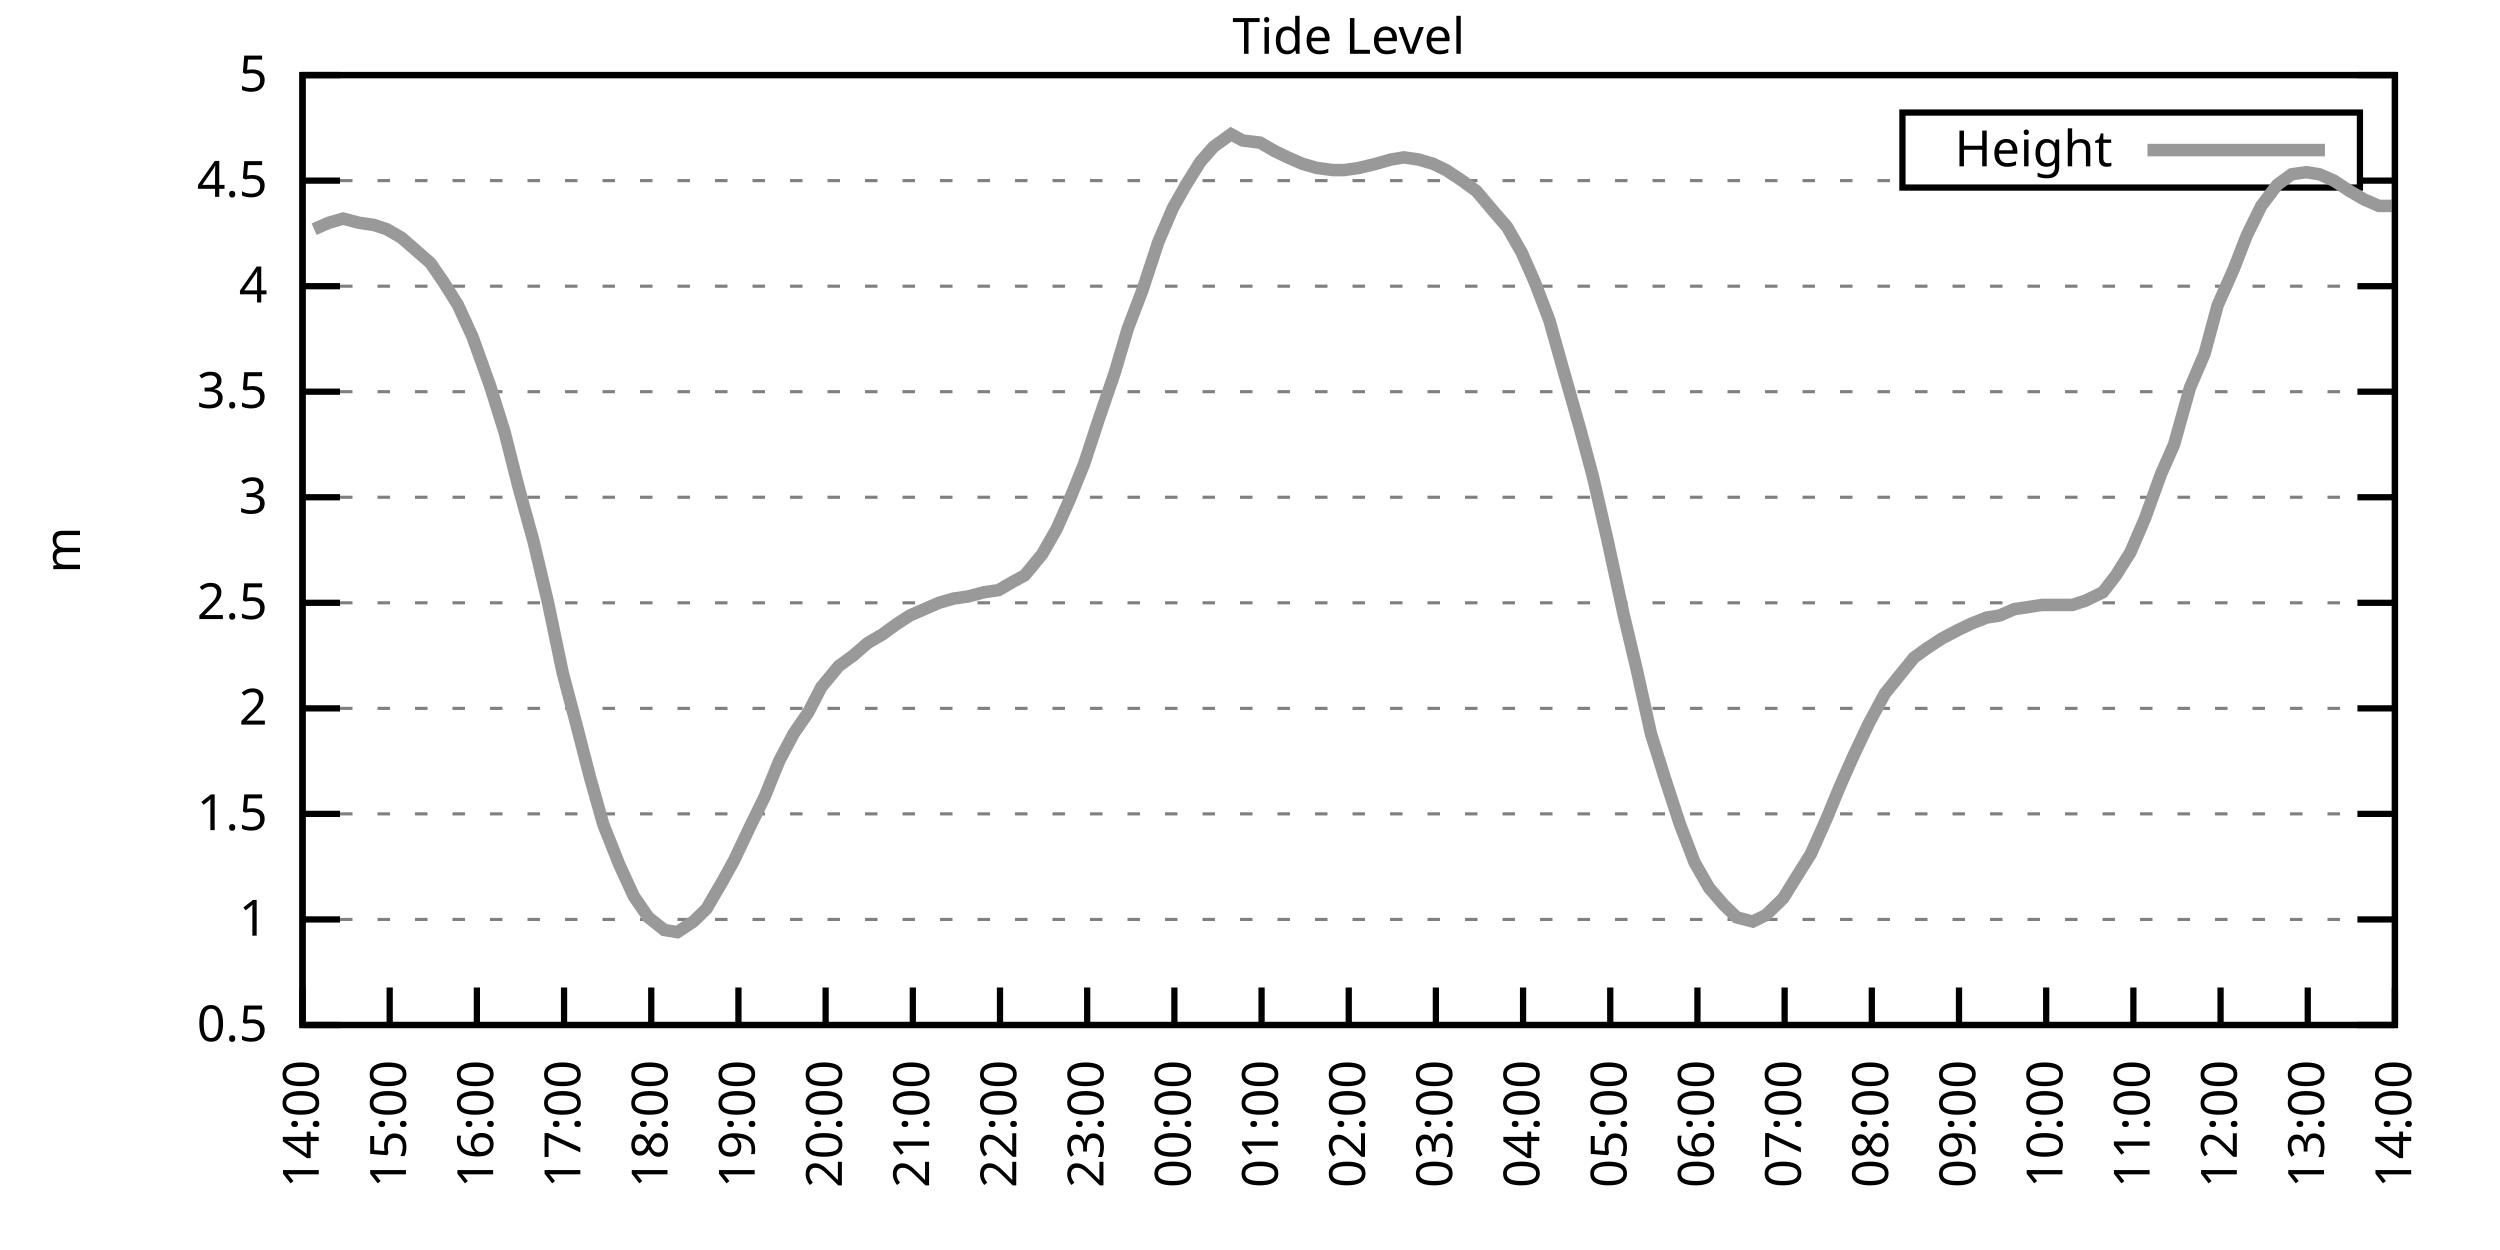
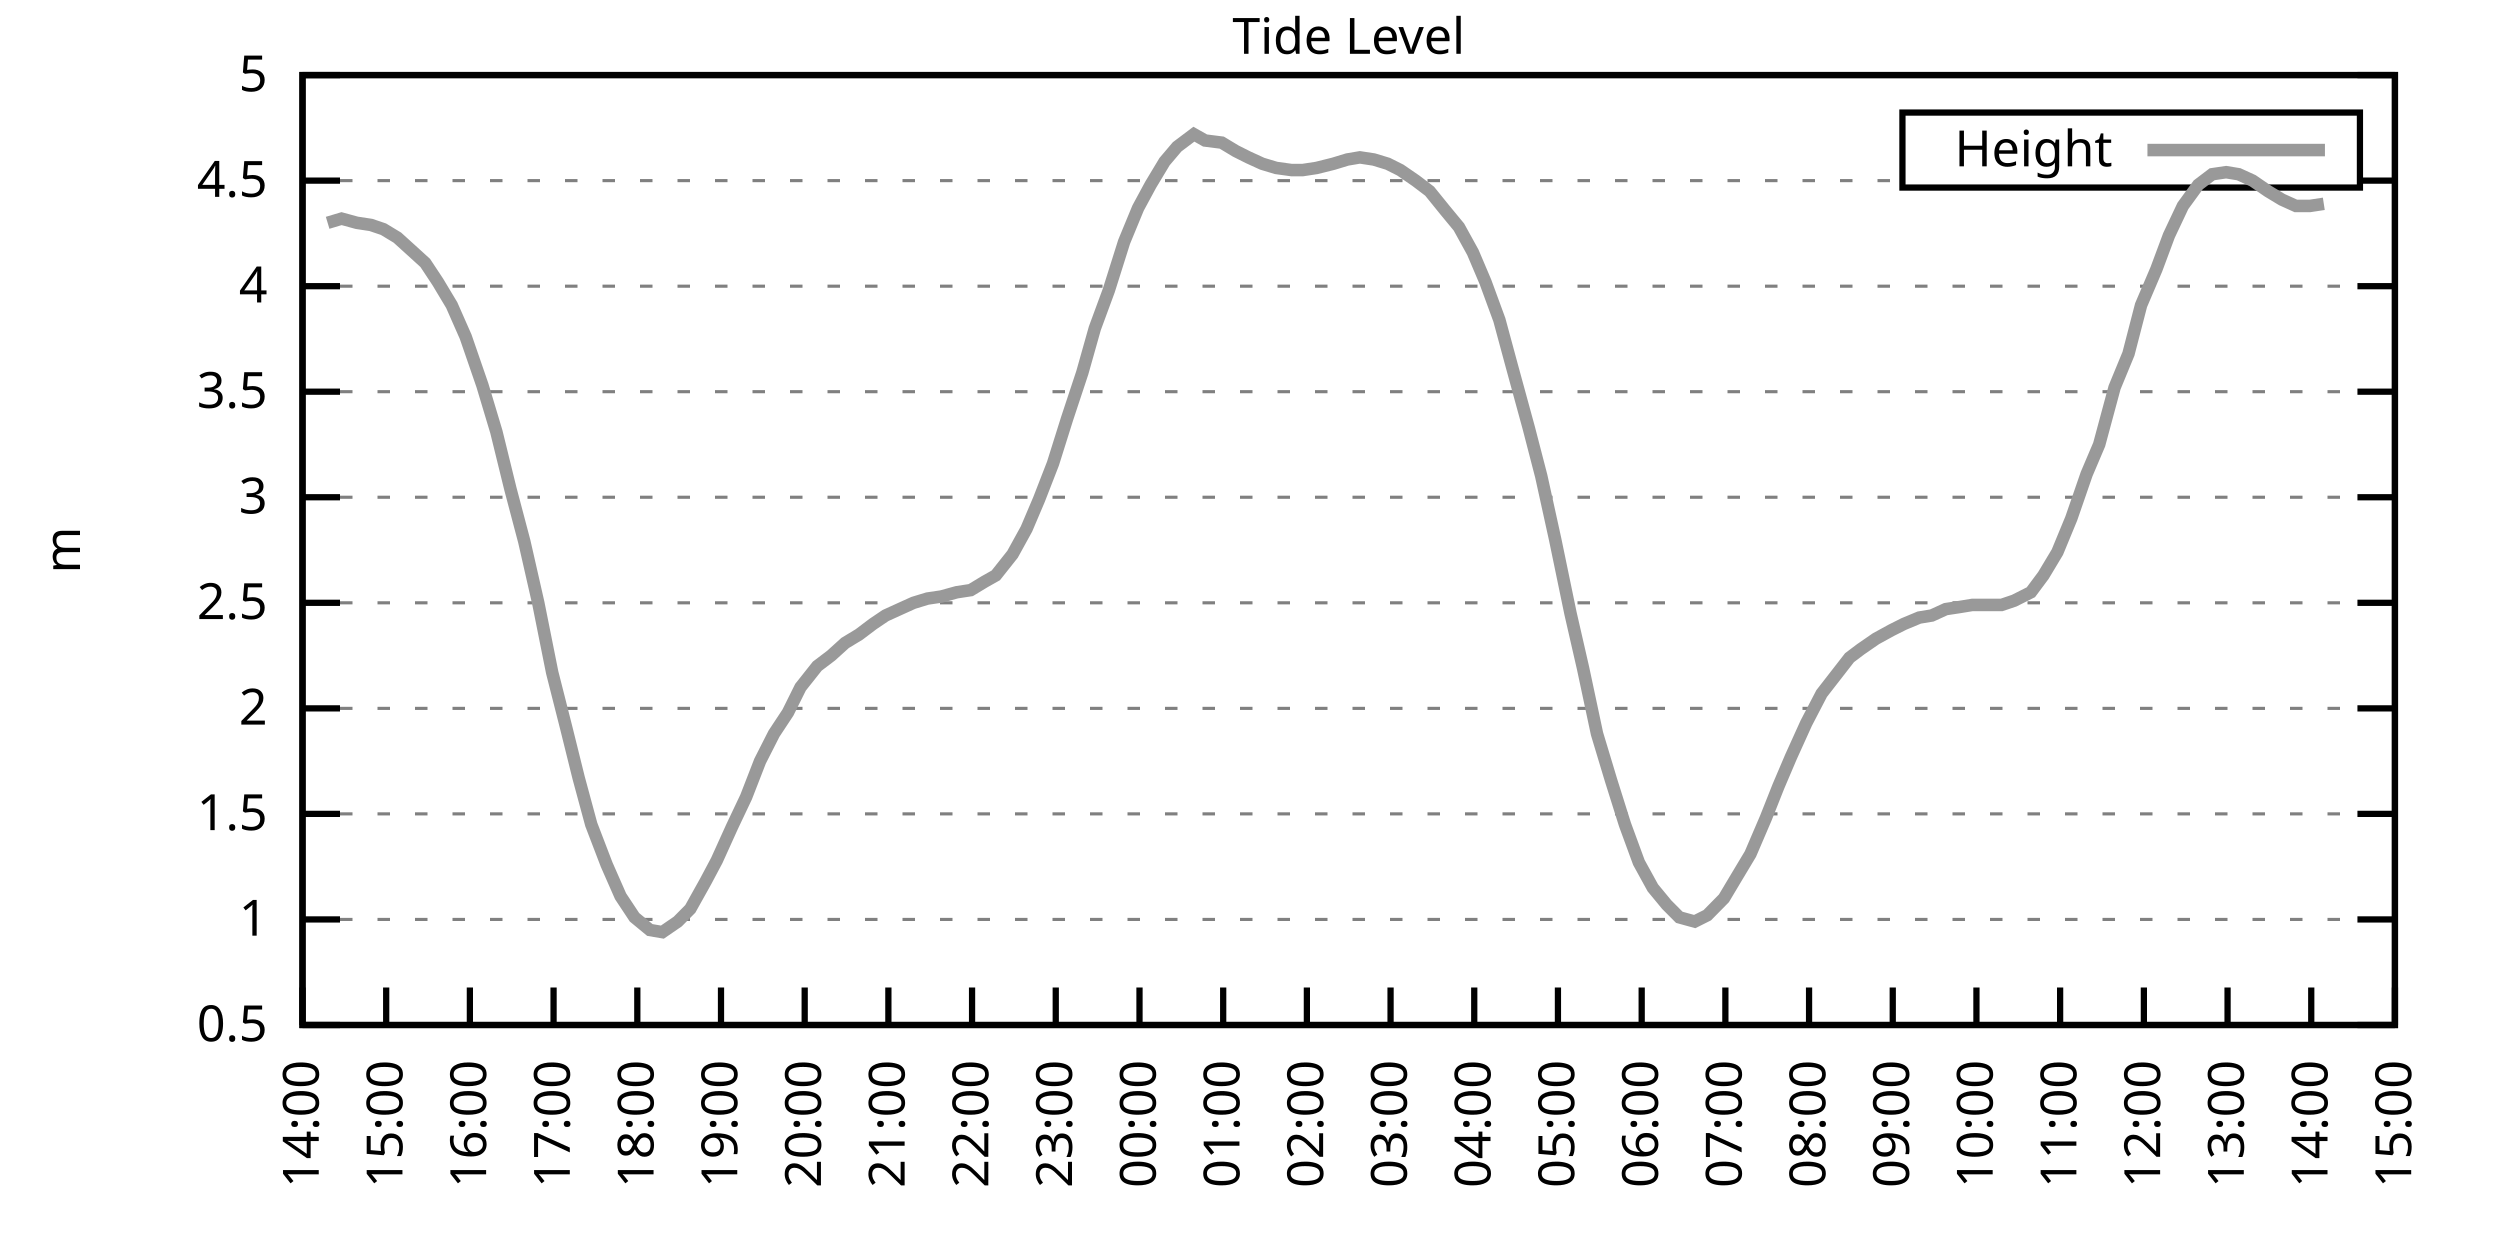
<svg xmlns="http://www.w3.org/2000/svg" xmlns:xlink="http://www.w3.org/1999/xlink" width="400" height="200" viewBox="0 0 400 200">
  <g id="gnuplot_canvas">
    <rect x="0" y="0" width="400" height="200" fill="none" />
    <defs>
      <circle id="gpDot" r="0.5" stroke-width="0.5" stroke="currentColor" />
      <path id="gpPt0" stroke-width="0.333" stroke="currentColor" d="M-1,0 h2 M0,-1 v2" />
      <path id="gpPt1" stroke-width="0.333" stroke="currentColor" d="M-1,-1 L1,1 M1,-1 L-1,1" />
      <path id="gpPt2" stroke-width="0.333" stroke="currentColor" d="M-1,0 L1,0 M0,-1 L0,1 M-1,-1 L1,1 M-1,1 L1,-1" />
      <rect id="gpPt3" stroke-width="0.333" stroke="currentColor" x="-1" y="-1" width="2" height="2" />
      <rect id="gpPt4" stroke-width="0.333" stroke="currentColor" fill="currentColor" x="-1" y="-1" width="2" height="2" />
      <circle id="gpPt5" stroke-width="0.333" stroke="currentColor" cx="0" cy="0" r="1" />
      <use xlink:href="#gpPt5" id="gpPt6" fill="currentColor" stroke="none" />
      <path id="gpPt7" stroke-width="0.333" stroke="currentColor" d="M0,-1.33 L-1.33,0.67 L1.33,0.67 z" />
      <use xlink:href="#gpPt7" id="gpPt8" fill="currentColor" stroke="none" />
      <use xlink:href="#gpPt7" id="gpPt9" stroke="currentColor" transform="rotate(180)" />
      <use xlink:href="#gpPt9" id="gpPt10" fill="currentColor" stroke="none" />
      <use xlink:href="#gpPt3" id="gpPt11" stroke="currentColor" transform="rotate(45)" />
      <use xlink:href="#gpPt11" id="gpPt12" fill="currentColor" stroke="none" />
      <path id="gpPt13" stroke-width="0.333" stroke="currentColor" d="M0,1.330 L1.265,0.411 L0.782,-1.067 L-0.782,-1.076 L-1.265,0.411 z" />
      <use xlink:href="#gpPt13" id="gpPt14" fill="currentColor" stroke="none" />
      <filter id="textbox" filterUnits="objectBoundingBox" x="0" y="0" height="1" width="1">
        <feFlood flood-color="white" flood-opacity="1" result="bgnd" />
        <feComposite in="SourceGraphic" in2="bgnd" operator="atop" />
      </filter>
      <filter id="greybox" filterUnits="objectBoundingBox" x="0" y="0" height="1" width="1">
        <feFlood flood-color="lightgrey" flood-opacity="1" result="grey" />
        <feComposite in="SourceGraphic" in2="grey" operator="atop" />
      </filter>
    </defs>
    <g fill="none" color="white" stroke="currentColor" stroke-width="1.00" stroke-linecap="butt" stroke-linejoin="miter">
</g>
    <g fill="none" color="black" stroke="currentColor" stroke-width="1.00" stroke-linecap="butt" stroke-linejoin="miter">
      <g stroke="none" shape-rendering="crispEdges">
        <polygon fill="rgb(255, 255, 255)" points="48.40,164.00 383.18,164.00 383.18,12.02 48.40,12.02 " />
      </g>
    </g>
    <g fill="none" color="black" stroke="currentColor" stroke-width="1.00" stroke-linecap="butt" stroke-linejoin="miter">
</g>
    <g fill="none" color="black" stroke="black" stroke-width="0.50" stroke-linecap="butt" stroke-linejoin="miter">
</g>
    <g fill="none" color="gray" stroke="currentColor" stroke-width="0.50" stroke-linecap="butt" stroke-linejoin="miter">
      <path stroke="gray" stroke-dasharray="2,4" class="gridline" d="M48.40,164.00 L383.19,164.00  " />
    </g>
    <g fill="none" color="gray" stroke="gray" stroke-width="1.00" stroke-linecap="butt" stroke-linejoin="miter">
</g>
    <g fill="none" color="black" stroke="currentColor" stroke-width="1.00" stroke-linecap="butt" stroke-linejoin="miter">
      <path stroke="black" d="M48.40,164.00 L54.40,164.00 M383.19,164.00 L377.19,164.00  " />
      <g transform="translate(42.80,166.60)" stroke="none" fill="black" font-family="Sans" font-size="8.00" text-anchor="end">
        <text>
          <tspan font-family="Sans"> 0.5</tspan>
        </text>
      </g>
    </g>
    <g fill="none" color="black" stroke="currentColor" stroke-width="1.00" stroke-linecap="butt" stroke-linejoin="miter">
</g>
    <g fill="none" color="black" stroke="black" stroke-width="0.50" stroke-linecap="butt" stroke-linejoin="miter">
</g>
    <g fill="none" color="gray" stroke="currentColor" stroke-width="0.50" stroke-linecap="butt" stroke-linejoin="miter">
      <path stroke="gray" stroke-dasharray="2,4" class="gridline" d="M48.40,147.11 L383.19,147.11  " />
    </g>
    <g fill="none" color="gray" stroke="gray" stroke-width="1.00" stroke-linecap="butt" stroke-linejoin="miter">
</g>
    <g fill="none" color="black" stroke="currentColor" stroke-width="1.00" stroke-linecap="butt" stroke-linejoin="miter">
      <path stroke="black" d="M48.40,147.11 L54.40,147.11 M383.19,147.11 L377.19,147.11  " />
      <g transform="translate(42.80,149.71)" stroke="none" fill="black" font-family="Sans" font-size="8.00" text-anchor="end">
        <text>
          <tspan font-family="Sans"> 1</tspan>
        </text>
      </g>
    </g>
    <g fill="none" color="black" stroke="currentColor" stroke-width="1.00" stroke-linecap="butt" stroke-linejoin="miter">
</g>
    <g fill="none" color="black" stroke="black" stroke-width="0.50" stroke-linecap="butt" stroke-linejoin="miter">
</g>
    <g fill="none" color="gray" stroke="currentColor" stroke-width="0.50" stroke-linecap="butt" stroke-linejoin="miter">
      <path stroke="gray" stroke-dasharray="2,4" class="gridline" d="M48.40,130.22 L383.19,130.22  " />
    </g>
    <g fill="none" color="gray" stroke="gray" stroke-width="1.00" stroke-linecap="butt" stroke-linejoin="miter">
</g>
    <g fill="none" color="black" stroke="currentColor" stroke-width="1.00" stroke-linecap="butt" stroke-linejoin="miter">
      <path stroke="black" d="M48.40,130.22 L54.40,130.22 M383.19,130.22 L377.19,130.22  " />
      <g transform="translate(42.80,132.82)" stroke="none" fill="black" font-family="Sans" font-size="8.00" text-anchor="end">
        <text>
          <tspan font-family="Sans"> 1.5</tspan>
        </text>
      </g>
    </g>
    <g fill="none" color="black" stroke="currentColor" stroke-width="1.00" stroke-linecap="butt" stroke-linejoin="miter">
</g>
    <g fill="none" color="black" stroke="black" stroke-width="0.50" stroke-linecap="butt" stroke-linejoin="miter">
</g>
    <g fill="none" color="gray" stroke="currentColor" stroke-width="0.50" stroke-linecap="butt" stroke-linejoin="miter">
      <path stroke="gray" stroke-dasharray="2,4" class="gridline" d="M48.40,113.34 L383.19,113.34  " />
    </g>
    <g fill="none" color="gray" stroke="gray" stroke-width="1.00" stroke-linecap="butt" stroke-linejoin="miter">
</g>
    <g fill="none" color="black" stroke="currentColor" stroke-width="1.00" stroke-linecap="butt" stroke-linejoin="miter">
      <path stroke="black" d="M48.40,113.34 L54.40,113.34 M383.19,113.34 L377.19,113.34  " />
      <g transform="translate(42.80,115.94)" stroke="none" fill="black" font-family="Sans" font-size="8.00" text-anchor="end">
        <text>
          <tspan font-family="Sans"> 2</tspan>
        </text>
      </g>
    </g>
    <g fill="none" color="black" stroke="currentColor" stroke-width="1.00" stroke-linecap="butt" stroke-linejoin="miter">
</g>
    <g fill="none" color="black" stroke="black" stroke-width="0.50" stroke-linecap="butt" stroke-linejoin="miter">
</g>
    <g fill="none" color="gray" stroke="currentColor" stroke-width="0.50" stroke-linecap="butt" stroke-linejoin="miter">
      <path stroke="gray" stroke-dasharray="2,4" class="gridline" d="M48.40,96.45 L383.19,96.45  " />
    </g>
    <g fill="none" color="gray" stroke="gray" stroke-width="1.00" stroke-linecap="butt" stroke-linejoin="miter">
</g>
    <g fill="none" color="black" stroke="currentColor" stroke-width="1.00" stroke-linecap="butt" stroke-linejoin="miter">
      <path stroke="black" d="M48.40,96.45 L54.40,96.45 M383.19,96.45 L377.19,96.45  " />
      <g transform="translate(42.80,99.05)" stroke="none" fill="black" font-family="Sans" font-size="8.00" text-anchor="end">
        <text>
          <tspan font-family="Sans"> 2.5</tspan>
        </text>
      </g>
    </g>
    <g fill="none" color="black" stroke="currentColor" stroke-width="1.00" stroke-linecap="butt" stroke-linejoin="miter">
</g>
    <g fill="none" color="black" stroke="black" stroke-width="0.50" stroke-linecap="butt" stroke-linejoin="miter">
</g>
    <g fill="none" color="gray" stroke="currentColor" stroke-width="0.50" stroke-linecap="butt" stroke-linejoin="miter">
      <path stroke="gray" stroke-dasharray="2,4" class="gridline" d="M48.40,79.56 L383.19,79.56  " />
    </g>
    <g fill="none" color="gray" stroke="gray" stroke-width="1.00" stroke-linecap="butt" stroke-linejoin="miter">
</g>
    <g fill="none" color="black" stroke="currentColor" stroke-width="1.00" stroke-linecap="butt" stroke-linejoin="miter">
      <path stroke="black" d="M48.40,79.56 L54.40,79.56 M383.19,79.56 L377.19,79.56  " />
      <g transform="translate(42.80,82.16)" stroke="none" fill="black" font-family="Sans" font-size="8.00" text-anchor="end">
        <text>
          <tspan font-family="Sans"> 3</tspan>
        </text>
      </g>
    </g>
    <g fill="none" color="black" stroke="currentColor" stroke-width="1.00" stroke-linecap="butt" stroke-linejoin="miter">
</g>
    <g fill="none" color="black" stroke="black" stroke-width="0.50" stroke-linecap="butt" stroke-linejoin="miter">
</g>
    <g fill="none" color="gray" stroke="currentColor" stroke-width="0.50" stroke-linecap="butt" stroke-linejoin="miter">
      <path stroke="gray" stroke-dasharray="2,4" class="gridline" d="M48.40,62.67 L383.19,62.67  " />
    </g>
    <g fill="none" color="gray" stroke="gray" stroke-width="1.00" stroke-linecap="butt" stroke-linejoin="miter">
</g>
    <g fill="none" color="black" stroke="currentColor" stroke-width="1.00" stroke-linecap="butt" stroke-linejoin="miter">
      <path stroke="black" d="M48.40,62.67 L54.40,62.67 M383.19,62.67 L377.19,62.67  " />
      <g transform="translate(42.80,65.27)" stroke="none" fill="black" font-family="Sans" font-size="8.00" text-anchor="end">
        <text>
          <tspan font-family="Sans"> 3.5</tspan>
        </text>
      </g>
    </g>
    <g fill="none" color="black" stroke="currentColor" stroke-width="1.00" stroke-linecap="butt" stroke-linejoin="miter">
</g>
    <g fill="none" color="black" stroke="black" stroke-width="0.50" stroke-linecap="butt" stroke-linejoin="miter">
</g>
    <g fill="none" color="gray" stroke="currentColor" stroke-width="0.50" stroke-linecap="butt" stroke-linejoin="miter">
      <path stroke="gray" stroke-dasharray="2,4" class="gridline" d="M48.40,45.79 L383.19,45.79  " />
    </g>
    <g fill="none" color="gray" stroke="gray" stroke-width="1.00" stroke-linecap="butt" stroke-linejoin="miter">
</g>
    <g fill="none" color="black" stroke="currentColor" stroke-width="1.00" stroke-linecap="butt" stroke-linejoin="miter">
      <path stroke="black" d="M48.40,45.79 L54.40,45.79 M383.19,45.79 L377.19,45.79  " />
      <g transform="translate(42.80,48.39)" stroke="none" fill="black" font-family="Sans" font-size="8.00" text-anchor="end">
        <text>
          <tspan font-family="Sans"> 4</tspan>
        </text>
      </g>
    </g>
    <g fill="none" color="black" stroke="currentColor" stroke-width="1.00" stroke-linecap="butt" stroke-linejoin="miter">
</g>
    <g fill="none" color="black" stroke="black" stroke-width="0.50" stroke-linecap="butt" stroke-linejoin="miter">
</g>
    <g fill="none" color="gray" stroke="currentColor" stroke-width="0.50" stroke-linecap="butt" stroke-linejoin="miter">
      <path stroke="gray" stroke-dasharray="2,4" class="gridline" d="M48.40,28.90 L304.39,28.90 M377.59,28.90 L383.19,28.90  " />
    </g>
    <g fill="none" color="gray" stroke="gray" stroke-width="1.00" stroke-linecap="butt" stroke-linejoin="miter">
</g>
    <g fill="none" color="black" stroke="currentColor" stroke-width="1.00" stroke-linecap="butt" stroke-linejoin="miter">
      <path stroke="black" d="M48.40,28.90 L54.40,28.90 M383.19,28.90 L377.19,28.90  " />
      <g transform="translate(42.80,31.50)" stroke="none" fill="black" font-family="Sans" font-size="8.00" text-anchor="end">
        <text>
          <tspan font-family="Sans"> 4.5</tspan>
        </text>
      </g>
    </g>
    <g fill="none" color="black" stroke="currentColor" stroke-width="1.00" stroke-linecap="butt" stroke-linejoin="miter">
</g>
    <g fill="none" color="black" stroke="black" stroke-width="0.50" stroke-linecap="butt" stroke-linejoin="miter">
</g>
    <g fill="none" color="gray" stroke="currentColor" stroke-width="0.50" stroke-linecap="butt" stroke-linejoin="miter">
      <path stroke="gray" stroke-dasharray="2,4" class="gridline" d="M48.40,12.01 L383.19,12.01  " />
    </g>
    <g fill="none" color="gray" stroke="gray" stroke-width="1.00" stroke-linecap="butt" stroke-linejoin="miter">
</g>
    <g fill="none" color="black" stroke="currentColor" stroke-width="1.00" stroke-linecap="butt" stroke-linejoin="miter">
      <path stroke="black" d="M48.40,12.01 L54.40,12.01 M383.19,12.01 L377.19,12.01  " />
      <g transform="translate(42.80,14.61)" stroke="none" fill="black" font-family="Sans" font-size="8.00" text-anchor="end">
        <text>
          <tspan font-family="Sans"> 5</tspan>
        </text>
      </g>
    </g>
    <g fill="none" color="black" stroke="currentColor" stroke-width="1.00" stroke-linecap="butt" stroke-linejoin="miter">
      <path stroke="black" d="M48.40,164.00 L48.40,158.00  " />
      <g transform="translate(51.00,169.60) rotate(270.00)" stroke="none" fill="black" font-family="Sans" font-size="8.00" text-anchor="end">
        <text>
          <tspan font-family="Sans">14:00</tspan>
        </text>
      </g>
    </g>
    <g fill="none" color="black" stroke="currentColor" stroke-width="1.00" stroke-linecap="butt" stroke-linejoin="miter">
-       <path stroke="black" d="M62.35,164.00 L62.35,158.00  " />
-       <g transform="translate(64.95,169.60) rotate(270.00)" stroke="none" fill="black" font-family="Sans" font-size="8.00" text-anchor="end">
+       <path stroke="black" d="M61.79,164.00 L61.79,158.00  " />
+       <g transform="translate(64.39,169.60) rotate(270.00)" stroke="none" fill="black" font-family="Sans" font-size="8.00" text-anchor="end">
        <text>
          <tspan font-family="Sans">15:00</tspan>
        </text>
      </g>
    </g>
    <g fill="none" color="black" stroke="currentColor" stroke-width="1.00" stroke-linecap="butt" stroke-linejoin="miter">
-       <path stroke="black" d="M76.30,164.00 L76.30,158.00  " />
-       <g transform="translate(78.90,169.60) rotate(270.00)" stroke="none" fill="black" font-family="Sans" font-size="8.00" text-anchor="end">
+       <path stroke="black" d="M75.18,164.00 L75.18,158.00  " />
+       <g transform="translate(77.78,169.60) rotate(270.00)" stroke="none" fill="black" font-family="Sans" font-size="8.00" text-anchor="end">
        <text>
          <tspan font-family="Sans">16:00</tspan>
        </text>
      </g>
    </g>
    <g fill="none" color="black" stroke="currentColor" stroke-width="1.00" stroke-linecap="butt" stroke-linejoin="miter">
-       <path stroke="black" d="M90.25,164.00 L90.25,158.00  " />
-       <g transform="translate(92.85,169.60) rotate(270.00)" stroke="none" fill="black" font-family="Sans" font-size="8.00" text-anchor="end">
+       <path stroke="black" d="M88.57,164.00 L88.57,158.00  " />
+       <g transform="translate(91.17,169.60) rotate(270.00)" stroke="none" fill="black" font-family="Sans" font-size="8.00" text-anchor="end">
        <text>
          <tspan font-family="Sans">17:00</tspan>
        </text>
      </g>
    </g>
    <g fill="none" color="black" stroke="currentColor" stroke-width="1.00" stroke-linecap="butt" stroke-linejoin="miter">
-       <path stroke="black" d="M104.20,164.00 L104.20,158.00  " />
-       <g transform="translate(106.80,169.60) rotate(270.00)" stroke="none" fill="black" font-family="Sans" font-size="8.00" text-anchor="end">
+       <path stroke="black" d="M101.97,164.00 L101.97,158.00  " />
+       <g transform="translate(104.57,169.60) rotate(270.00)" stroke="none" fill="black" font-family="Sans" font-size="8.00" text-anchor="end">
        <text>
          <tspan font-family="Sans">18:00</tspan>
        </text>
      </g>
    </g>
    <g fill="none" color="black" stroke="currentColor" stroke-width="1.00" stroke-linecap="butt" stroke-linejoin="miter">
-       <path stroke="black" d="M118.15,164.00 L118.15,158.00  " />
-       <g transform="translate(120.75,169.60) rotate(270.00)" stroke="none" fill="black" font-family="Sans" font-size="8.00" text-anchor="end">
+       <path stroke="black" d="M115.36,164.00 L115.36,158.00  " />
+       <g transform="translate(117.96,169.60) rotate(270.00)" stroke="none" fill="black" font-family="Sans" font-size="8.00" text-anchor="end">
        <text>
          <tspan font-family="Sans">19:00</tspan>
        </text>
      </g>
    </g>
    <g fill="none" color="black" stroke="currentColor" stroke-width="1.00" stroke-linecap="butt" stroke-linejoin="miter">
-       <path stroke="black" d="M132.10,164.00 L132.10,158.00  " />
-       <g transform="translate(134.70,169.60) rotate(270.00)" stroke="none" fill="black" font-family="Sans" font-size="8.00" text-anchor="end">
+       <path stroke="black" d="M128.75,164.00 L128.75,158.00  " />
+       <g transform="translate(131.35,169.60) rotate(270.00)" stroke="none" fill="black" font-family="Sans" font-size="8.00" text-anchor="end">
        <text>
          <tspan font-family="Sans">20:00</tspan>
        </text>
      </g>
    </g>
    <g fill="none" color="black" stroke="currentColor" stroke-width="1.00" stroke-linecap="butt" stroke-linejoin="miter">
-       <path stroke="black" d="M146.05,164.00 L146.05,158.00  " />
-       <g transform="translate(148.65,169.60) rotate(270.00)" stroke="none" fill="black" font-family="Sans" font-size="8.00" text-anchor="end">
+       <path stroke="black" d="M142.14,164.00 L142.14,158.00  " />
+       <g transform="translate(144.74,169.60) rotate(270.00)" stroke="none" fill="black" font-family="Sans" font-size="8.00" text-anchor="end">
        <text>
          <tspan font-family="Sans">21:00</tspan>
        </text>
      </g>
    </g>
    <g fill="none" color="black" stroke="currentColor" stroke-width="1.00" stroke-linecap="butt" stroke-linejoin="miter">
-       <path stroke="black" d="M160.00,164.00 L160.00,158.00  " />
-       <g transform="translate(162.60,169.60) rotate(270.00)" stroke="none" fill="black" font-family="Sans" font-size="8.00" text-anchor="end">
+       <path stroke="black" d="M155.53,164.00 L155.53,158.00  " />
+       <g transform="translate(158.13,169.60) rotate(270.00)" stroke="none" fill="black" font-family="Sans" font-size="8.00" text-anchor="end">
        <text>
          <tspan font-family="Sans">22:00</tspan>
        </text>
      </g>
    </g>
    <g fill="none" color="black" stroke="currentColor" stroke-width="1.00" stroke-linecap="butt" stroke-linejoin="miter">
-       <path stroke="black" d="M173.95,164.00 L173.95,158.00  " />
-       <g transform="translate(176.55,169.60) rotate(270.00)" stroke="none" fill="black" font-family="Sans" font-size="8.00" text-anchor="end">
+       <path stroke="black" d="M168.92,164.00 L168.92,158.00  " />
+       <g transform="translate(171.52,169.60) rotate(270.00)" stroke="none" fill="black" font-family="Sans" font-size="8.00" text-anchor="end">
        <text>
          <tspan font-family="Sans">23:00</tspan>
        </text>
      </g>
    </g>
    <g fill="none" color="black" stroke="currentColor" stroke-width="1.00" stroke-linecap="butt" stroke-linejoin="miter">
-       <path stroke="black" d="M187.90,164.00 L187.90,158.00  " />
-       <g transform="translate(190.50,169.60) rotate(270.00)" stroke="none" fill="black" font-family="Sans" font-size="8.00" text-anchor="end">
+       <path stroke="black" d="M182.32,164.00 L182.32,158.00  " />
+       <g transform="translate(184.92,169.60) rotate(270.00)" stroke="none" fill="black" font-family="Sans" font-size="8.00" text-anchor="end">
        <text>
          <tspan font-family="Sans">00:00</tspan>
        </text>
      </g>
    </g>
    <g fill="none" color="black" stroke="currentColor" stroke-width="1.00" stroke-linecap="butt" stroke-linejoin="miter">
-       <path stroke="black" d="M201.85,164.00 L201.85,158.00  " />
-       <g transform="translate(204.45,169.60) rotate(270.00)" stroke="none" fill="black" font-family="Sans" font-size="8.00" text-anchor="end">
+       <path stroke="black" d="M195.71,164.00 L195.71,158.00  " />
+       <g transform="translate(198.31,169.60) rotate(270.00)" stroke="none" fill="black" font-family="Sans" font-size="8.00" text-anchor="end">
        <text>
          <tspan font-family="Sans">01:00</tspan>
        </text>
      </g>
    </g>
    <g fill="none" color="black" stroke="currentColor" stroke-width="1.00" stroke-linecap="butt" stroke-linejoin="miter">
-       <path stroke="black" d="M215.80,164.00 L215.80,158.00  " />
-       <g transform="translate(218.40,169.60) rotate(270.00)" stroke="none" fill="black" font-family="Sans" font-size="8.00" text-anchor="end">
+       <path stroke="black" d="M209.10,164.00 L209.10,158.00  " />
+       <g transform="translate(211.70,169.60) rotate(270.00)" stroke="none" fill="black" font-family="Sans" font-size="8.00" text-anchor="end">
        <text>
          <tspan font-family="Sans">02:00</tspan>
        </text>
      </g>
    </g>
    <g fill="none" color="black" stroke="currentColor" stroke-width="1.00" stroke-linecap="butt" stroke-linejoin="miter">
-       <path stroke="black" d="M229.74,164.00 L229.74,158.00  " />
-       <g transform="translate(232.34,169.60) rotate(270.00)" stroke="none" fill="black" font-family="Sans" font-size="8.00" text-anchor="end">
+       <path stroke="black" d="M222.49,164.00 L222.49,158.00  " />
+       <g transform="translate(225.09,169.60) rotate(270.00)" stroke="none" fill="black" font-family="Sans" font-size="8.00" text-anchor="end">
        <text>
          <tspan font-family="Sans">03:00</tspan>
        </text>
      </g>
    </g>
    <g fill="none" color="black" stroke="currentColor" stroke-width="1.00" stroke-linecap="butt" stroke-linejoin="miter">
-       <path stroke="black" d="M243.69,164.00 L243.69,158.00  " />
-       <g transform="translate(246.29,169.60) rotate(270.00)" stroke="none" fill="black" font-family="Sans" font-size="8.00" text-anchor="end">
+       <path stroke="black" d="M235.88,164.00 L235.88,158.00  " />
+       <g transform="translate(238.48,169.60) rotate(270.00)" stroke="none" fill="black" font-family="Sans" font-size="8.00" text-anchor="end">
        <text>
          <tspan font-family="Sans">04:00</tspan>
        </text>
      </g>
    </g>
    <g fill="none" color="black" stroke="currentColor" stroke-width="1.00" stroke-linecap="butt" stroke-linejoin="miter">
-       <path stroke="black" d="M257.64,164.00 L257.64,158.00  " />
-       <g transform="translate(260.24,169.60) rotate(270.00)" stroke="none" fill="black" font-family="Sans" font-size="8.00" text-anchor="end">
+       <path stroke="black" d="M249.27,164.00 L249.27,158.00  " />
+       <g transform="translate(251.87,169.60) rotate(270.00)" stroke="none" fill="black" font-family="Sans" font-size="8.00" text-anchor="end">
        <text>
          <tspan font-family="Sans">05:00</tspan>
        </text>
      </g>
    </g>
    <g fill="none" color="black" stroke="currentColor" stroke-width="1.00" stroke-linecap="butt" stroke-linejoin="miter">
-       <path stroke="black" d="M271.59,164.00 L271.59,158.00  " />
-       <g transform="translate(274.19,169.60) rotate(270.00)" stroke="none" fill="black" font-family="Sans" font-size="8.00" text-anchor="end">
+       <path stroke="black" d="M262.67,164.00 L262.67,158.00  " />
+       <g transform="translate(265.27,169.60) rotate(270.00)" stroke="none" fill="black" font-family="Sans" font-size="8.00" text-anchor="end">
        <text>
          <tspan font-family="Sans">06:00</tspan>
        </text>
      </g>
    </g>
    <g fill="none" color="black" stroke="currentColor" stroke-width="1.00" stroke-linecap="butt" stroke-linejoin="miter">
-       <path stroke="black" d="M285.54,164.00 L285.54,158.00  " />
-       <g transform="translate(288.14,169.60) rotate(270.00)" stroke="none" fill="black" font-family="Sans" font-size="8.00" text-anchor="end">
+       <path stroke="black" d="M276.06,164.00 L276.06,158.00  " />
+       <g transform="translate(278.66,169.60) rotate(270.00)" stroke="none" fill="black" font-family="Sans" font-size="8.00" text-anchor="end">
        <text>
          <tspan font-family="Sans">07:00</tspan>
        </text>
      </g>
    </g>
    <g fill="none" color="black" stroke="currentColor" stroke-width="1.00" stroke-linecap="butt" stroke-linejoin="miter">
-       <path stroke="black" d="M299.49,164.00 L299.49,158.00  " />
-       <g transform="translate(302.09,169.60) rotate(270.00)" stroke="none" fill="black" font-family="Sans" font-size="8.00" text-anchor="end">
+       <path stroke="black" d="M289.45,164.00 L289.45,158.00  " />
+       <g transform="translate(292.05,169.60) rotate(270.00)" stroke="none" fill="black" font-family="Sans" font-size="8.00" text-anchor="end">
        <text>
          <tspan font-family="Sans">08:00</tspan>
        </text>
      </g>
    </g>
    <g fill="none" color="black" stroke="currentColor" stroke-width="1.00" stroke-linecap="butt" stroke-linejoin="miter">
-       <path stroke="black" d="M313.44,164.00 L313.44,158.00  " />
-       <g transform="translate(316.04,169.60) rotate(270.00)" stroke="none" fill="black" font-family="Sans" font-size="8.00" text-anchor="end">
+       <path stroke="black" d="M302.84,164.00 L302.84,158.00  " />
+       <g transform="translate(305.44,169.60) rotate(270.00)" stroke="none" fill="black" font-family="Sans" font-size="8.00" text-anchor="end">
        <text>
          <tspan font-family="Sans">09:00</tspan>
        </text>
      </g>
    </g>
    <g fill="none" color="black" stroke="currentColor" stroke-width="1.00" stroke-linecap="butt" stroke-linejoin="miter">
-       <path stroke="black" d="M327.39,164.00 L327.39,158.00  " />
-       <g transform="translate(329.99,169.60) rotate(270.00)" stroke="none" fill="black" font-family="Sans" font-size="8.00" text-anchor="end">
+       <path stroke="black" d="M316.23,164.00 L316.23,158.00  " />
+       <g transform="translate(318.83,169.60) rotate(270.00)" stroke="none" fill="black" font-family="Sans" font-size="8.00" text-anchor="end">
        <text>
          <tspan font-family="Sans">10:00</tspan>
        </text>
      </g>
    </g>
    <g fill="none" color="black" stroke="currentColor" stroke-width="1.00" stroke-linecap="butt" stroke-linejoin="miter">
-       <path stroke="black" d="M341.34,164.00 L341.34,158.00  " />
-       <g transform="translate(343.94,169.60) rotate(270.00)" stroke="none" fill="black" font-family="Sans" font-size="8.00" text-anchor="end">
+       <path stroke="black" d="M329.62,164.00 L329.62,158.00  " />
+       <g transform="translate(332.22,169.60) rotate(270.00)" stroke="none" fill="black" font-family="Sans" font-size="8.00" text-anchor="end">
        <text>
          <tspan font-family="Sans">11:00</tspan>
        </text>
      </g>
    </g>
    <g fill="none" color="black" stroke="currentColor" stroke-width="1.00" stroke-linecap="butt" stroke-linejoin="miter">
-       <path stroke="black" d="M355.29,164.00 L355.29,158.00  " />
-       <g transform="translate(357.89,169.60) rotate(270.00)" stroke="none" fill="black" font-family="Sans" font-size="8.00" text-anchor="end">
+       <path stroke="black" d="M343.02,164.00 L343.02,158.00  " />
+       <g transform="translate(345.62,169.60) rotate(270.00)" stroke="none" fill="black" font-family="Sans" font-size="8.00" text-anchor="end">
        <text>
          <tspan font-family="Sans">12:00</tspan>
        </text>
      </g>
    </g>
    <g fill="none" color="black" stroke="currentColor" stroke-width="1.00" stroke-linecap="butt" stroke-linejoin="miter">
-       <path stroke="black" d="M369.24,164.00 L369.24,158.00  " />
-       <g transform="translate(371.84,169.60) rotate(270.00)" stroke="none" fill="black" font-family="Sans" font-size="8.00" text-anchor="end">
+       <path stroke="black" d="M356.41,164.00 L356.41,158.00  " />
+       <g transform="translate(359.01,169.60) rotate(270.00)" stroke="none" fill="black" font-family="Sans" font-size="8.00" text-anchor="end">
        <text>
          <tspan font-family="Sans">13:00</tspan>
+         </text>
+       </g>
+     </g>
+     <g fill="none" color="black" stroke="currentColor" stroke-width="1.00" stroke-linecap="butt" stroke-linejoin="miter">
+       <path stroke="black" d="M369.80,164.00 L369.80,158.00  " />
+       <g transform="translate(372.40,169.60) rotate(270.00)" stroke="none" fill="black" font-family="Sans" font-size="8.00" text-anchor="end">
+         <text>
+           <tspan font-family="Sans">14:00</tspan>
        </text>
      </g>
    </g>
    <g fill="none" color="black" stroke="currentColor" stroke-width="1.00" stroke-linecap="butt" stroke-linejoin="miter">
      <path stroke="black" d="M383.19,164.00 L383.19,158.00  " />
      <g transform="translate(385.79,169.60) rotate(270.00)" stroke="none" fill="black" font-family="Sans" font-size="8.00" text-anchor="end">
        <text>
-           <tspan font-family="Sans">14:00</tspan>
+           <tspan font-family="Sans">15:00</tspan>
        </text>
      </g>
    </g>
    <g fill="none" color="black" stroke="currentColor" stroke-width="1.00" stroke-linecap="butt" stroke-linejoin="miter">
</g>
    <g fill="none" color="black" stroke="currentColor" stroke-width="1.00" stroke-linecap="butt" stroke-linejoin="miter">
      <path stroke="black" d="M48.40,12.01 L48.40,164.00 L383.19,164.00 L383.19,12.01 L48.40,12.01 Z  " />
    </g>
    <g fill="none" color="black" stroke="currentColor" stroke-width="1.00" stroke-linecap="butt" stroke-linejoin="miter">
</g>
    <g fill="none" color="black" stroke="currentColor" stroke-width="1.00" stroke-linecap="butt" stroke-linejoin="miter">
      <path stroke="black" d="M304.39,30.01 L304.39,18.01 L377.59,18.01 L377.59,30.01 L304.39,30.01 Z  " />
    </g>
    <g id="Tide_level_plot_1">
      <g fill="none" color="white" stroke="black" stroke-width="2.00" stroke-linecap="butt" stroke-linejoin="miter">
</g>
      <g fill="none" color="black" stroke="currentColor" stroke-width="2.00" stroke-linecap="butt" stroke-linejoin="miter">
        <g transform="translate(337.99,26.61)" stroke="none" fill="black" font-family="Sans" font-size="8.00" text-anchor="end">
          <text>
            <tspan font-family="Sans">Height</tspan>
          </text>
        </g>
      </g>
      <g fill="none" color="black" stroke="currentColor" stroke-width="2.00" stroke-linecap="butt" stroke-linejoin="miter">
-         <path stroke="rgb(153, 153, 153)" d="M343.59,24.01 L371.99,24.01 M50.26,36.67 L52.58,35.65 L54.91,34.98 L57.47,35.65 L59.79,35.99 L61.88,36.67   L64.21,38.02 L66.53,40.04 L68.86,42.07 L70.95,45.11 L73.28,48.83 L75.60,53.89 L78.39,61.66 L80.72,69.09   L83.04,78.21 L85.37,86.65 L87.69,96.45 L90.02,107.59 L92.34,116.38 L94.43,124.48 L96.53,131.91 L99.08,138.33   L101.41,143.40 L103.73,146.77 L106.29,148.80 L108.38,149.14 L110.94,147.45 L113.03,145.42 L115.59,141.03 L117.45,137.66   L120.01,132.25 L122.33,127.52 L124.66,121.78 L126.98,117.39 L129.31,114.01 L131.40,109.96 L134.19,106.58 L136.51,104.89   L138.84,102.87 L141.16,101.52 L143.49,99.83 L145.58,98.48 L147.91,97.46 L150.23,96.45 L152.56,95.77 L154.88,95.44   L157.44,94.76 L159.76,94.42 L162.09,93.07 L163.95,92.06 L166.74,88.68 L169.06,84.63 L171.16,79.90 L173.48,74.16   L175.81,67.06 L178.36,59.63 L180.46,52.54 L182.78,46.46 L185.34,38.69 L187.66,33.29 L189.76,29.57 L192.08,25.86   L194.17,23.49 L196.96,21.47 L198.82,22.48 L201.61,22.82 L203.94,24.17 L206.03,25.18 L208.36,26.20 L210.68,26.87   L213.24,27.21 L215.10,27.21 L217.42,26.87 L220.21,26.20 L222.54,25.52 L224.63,25.18 L226.95,25.52 L229.28,26.20   L231.37,27.21 L233.93,28.90 L236.25,30.59 L238.81,33.63 L241.14,36.33 L243.46,40.38 L245.55,45.11 L247.88,51.19   L249.97,58.62 L252.76,68.42 L254.85,76.18 L257.18,86.32 L259.74,98.14 L261.83,106.92 L264.15,117.39 L266.48,124.82   L268.80,131.91 L271.13,137.99 L273.45,142.05 L275.78,144.75 L277.87,146.77 L280.43,147.45 L282.52,146.44 L285.31,143.73   L287.40,140.36 L289.73,136.64 L292.29,130.90 L294.38,125.83 L296.47,121.11 L299.03,115.70 L301.58,110.97 L306.23,105.23   L308.09,103.88 L310.65,102.19 L313.21,100.84 L315.30,99.83 L317.86,98.81 L319.95,98.48 L322.28,97.46 L324.60,97.12   L326.69,96.79 L329.25,96.79 L331.58,96.79 L333.67,96.11 L336.46,94.76 L338.55,92.06 L340.88,88.34 L343.20,82.94   L345.76,75.85 L347.85,71.12 L350.41,62.00 L352.73,56.59 L354.83,48.83 L357.38,43.08 L359.48,37.68 L361.80,32.95   L364.36,29.57 L366.68,27.88 L369.01,27.55 L371.10,27.88 L373.43,28.90 L375.98,30.59 L378.31,31.94 L380.63,32.95   L382.96,32.95  " />
+         <path stroke="rgb(153, 153, 153)" d="M343.59,24.01 L371.99,24.01 M52.42,35.65 L54.65,34.98 L57.10,35.65 L59.34,35.99 L61.35,36.67 L63.58,38.02   L65.81,40.04 L68.04,42.07 L70.05,45.11 L72.28,48.83 L74.51,53.89 L77.19,61.66 L79.42,69.09 L81.66,78.21   L83.89,86.65 L86.12,96.45 L88.35,107.59 L90.58,116.38 L92.59,124.48 L94.60,131.91 L97.06,138.33 L99.29,143.40   L101.52,146.77 L103.98,148.80 L105.98,149.14 L108.44,147.45 L110.45,145.42 L112.90,141.03 L114.69,137.66 L117.14,132.25   L119.38,127.52 L121.61,121.78 L123.84,117.39 L126.07,114.01 L128.08,109.96 L130.76,106.58 L132.99,104.89 L135.22,102.87   L137.45,101.52 L139.69,99.83 L141.69,98.48 L143.93,97.46 L146.16,96.45 L148.39,95.77 L150.62,95.44 L153.08,94.76   L155.31,94.42 L157.54,93.07 L159.33,92.06 L162.01,88.68 L164.24,84.63 L166.25,79.90 L168.48,74.16 L170.71,67.06   L173.17,59.63 L175.17,52.54 L177.41,46.46 L179.86,38.69 L182.09,33.29 L184.10,29.57 L186.33,25.86 L188.34,23.49   L191.02,21.47 L192.81,22.48 L195.48,22.82 L197.72,24.17 L199.73,25.18 L201.96,26.20 L204.19,26.87 L206.64,27.21   L208.43,27.21 L210.66,26.87 L213.34,26.20 L215.57,25.52 L217.58,25.18 L219.81,25.52 L222.04,26.20 L224.05,27.21   L226.51,28.90 L228.74,30.59 L231.20,33.63 L233.43,36.33 L235.66,40.38 L237.67,45.11 L239.90,51.19 L241.91,58.62   L244.59,68.42 L246.60,76.18 L248.83,86.32 L251.28,98.14 L253.29,106.92 L255.52,117.39 L257.76,124.82 L259.99,131.91   L262.22,137.99 L264.45,142.05 L266.68,144.75 L268.69,146.77 L271.15,147.45 L273.16,146.44 L275.83,143.73 L277.84,140.36   L280.07,136.64 L282.53,130.90 L284.54,125.83 L286.55,121.11 L289.00,115.70 L291.46,110.97 L295.92,105.23 L297.71,103.88   L300.16,102.19 L302.62,100.84 L304.63,99.83 L307.08,98.81 L309.09,98.48 L311.32,97.46 L313.55,97.12 L315.56,96.79   L318.02,96.79 L320.25,96.79 L322.26,96.11 L324.94,94.76 L326.95,92.06 L329.18,88.34 L331.41,82.94 L333.86,75.85   L335.87,71.12 L338.33,62.00 L340.56,56.59 L342.57,48.83 L345.02,43.08 L347.03,37.68 L349.26,32.95 L351.72,29.57   L353.95,27.88 L356.18,27.55 L358.19,27.88 L360.42,28.90 L362.88,30.59 L365.11,31.94 L367.34,32.95 L369.58,32.95   L371.81,32.61  " />
      </g>
    </g>
    <g fill="none" color="black" stroke="currentColor" stroke-width="2.00" stroke-linecap="butt" stroke-linejoin="miter">
</g>
    <g fill="none" color="black" stroke="black" stroke-width="1.00" stroke-linecap="butt" stroke-linejoin="miter">
</g>
    <g fill="none" color="black" stroke="currentColor" stroke-width="1.00" stroke-linecap="butt" stroke-linejoin="miter">
      <path stroke="black" d="M48.40,12.01 L48.40,164.00 L383.19,164.00 L383.19,12.01 L48.40,12.01 Z  " />
      <g transform="translate(12.80,88.01) rotate(270.00)" stroke="none" fill="black" font-family="Sans" font-size="8.00" text-anchor="middle">
        <text>
          <tspan font-family="Sans">m</tspan>
        </text>
      </g>
    </g>
    <g fill="none" color="black" stroke="currentColor" stroke-width="1.00" stroke-linecap="butt" stroke-linejoin="miter">
</g>
    <g fill="none" color="black" stroke="currentColor" stroke-width="1.00" stroke-linecap="butt" stroke-linejoin="miter">
      <g transform="translate(215.79,8.61)" stroke="none" fill="black" font-family="Sans" font-size="8.00" text-anchor="middle">
        <text>
          <tspan font-family="Sans">Tide Level</tspan>
        </text>
      </g>
    </g>
    <g fill="none" color="black" stroke="currentColor" stroke-width="1.00" stroke-linecap="butt" stroke-linejoin="miter">
</g>
  </g>
</svg>
